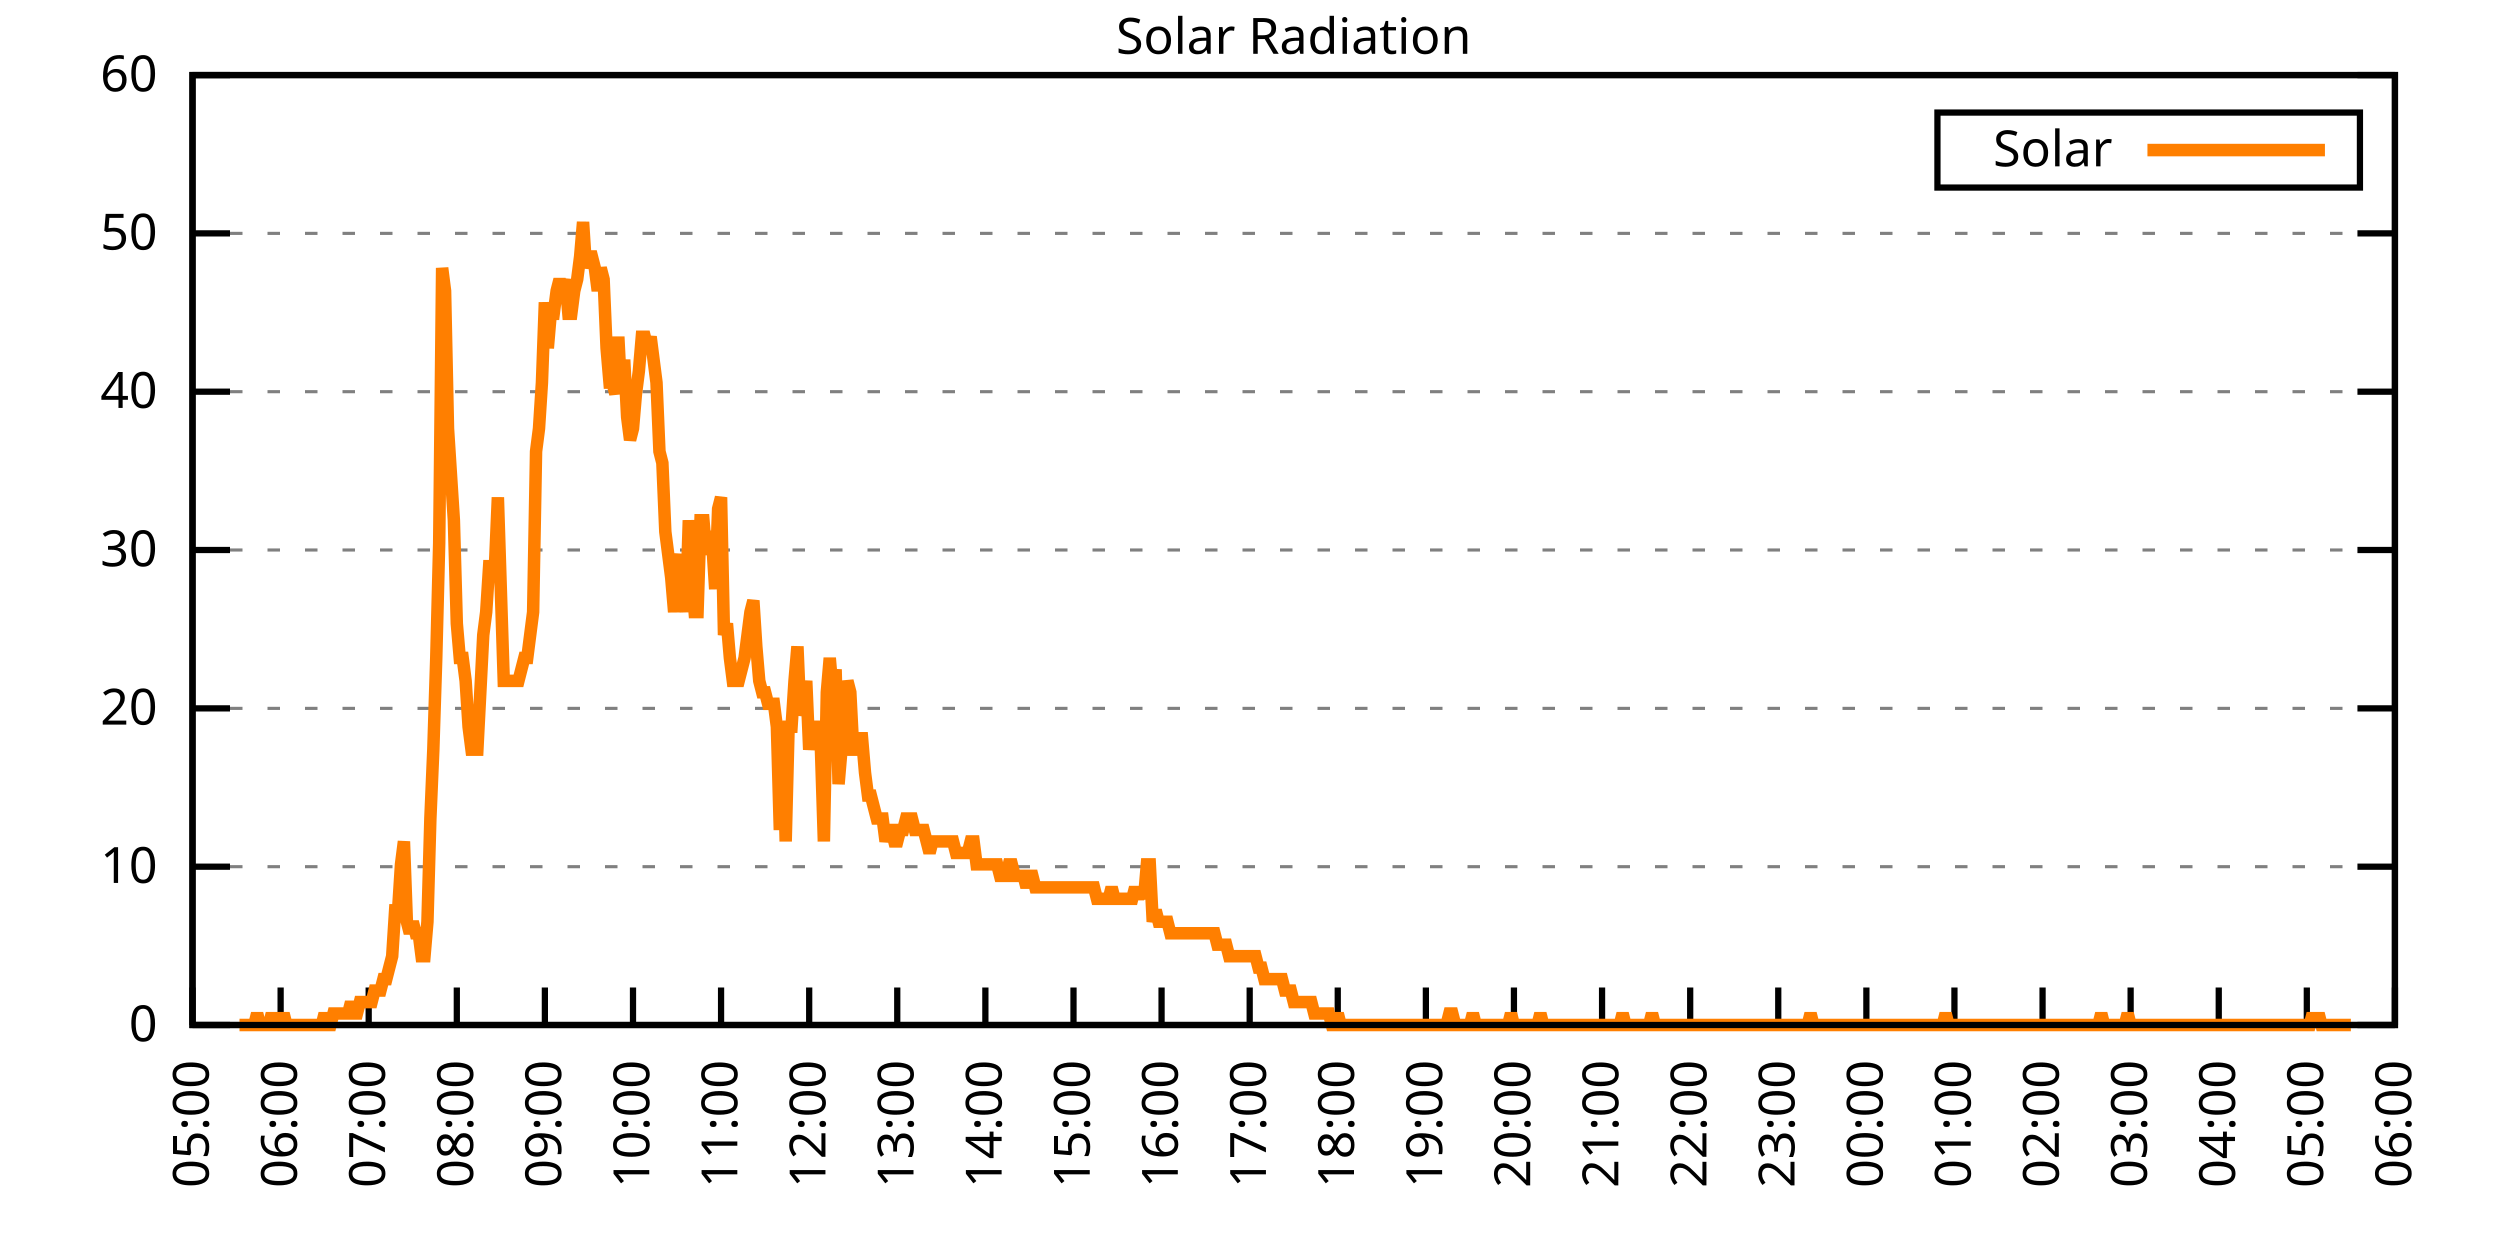
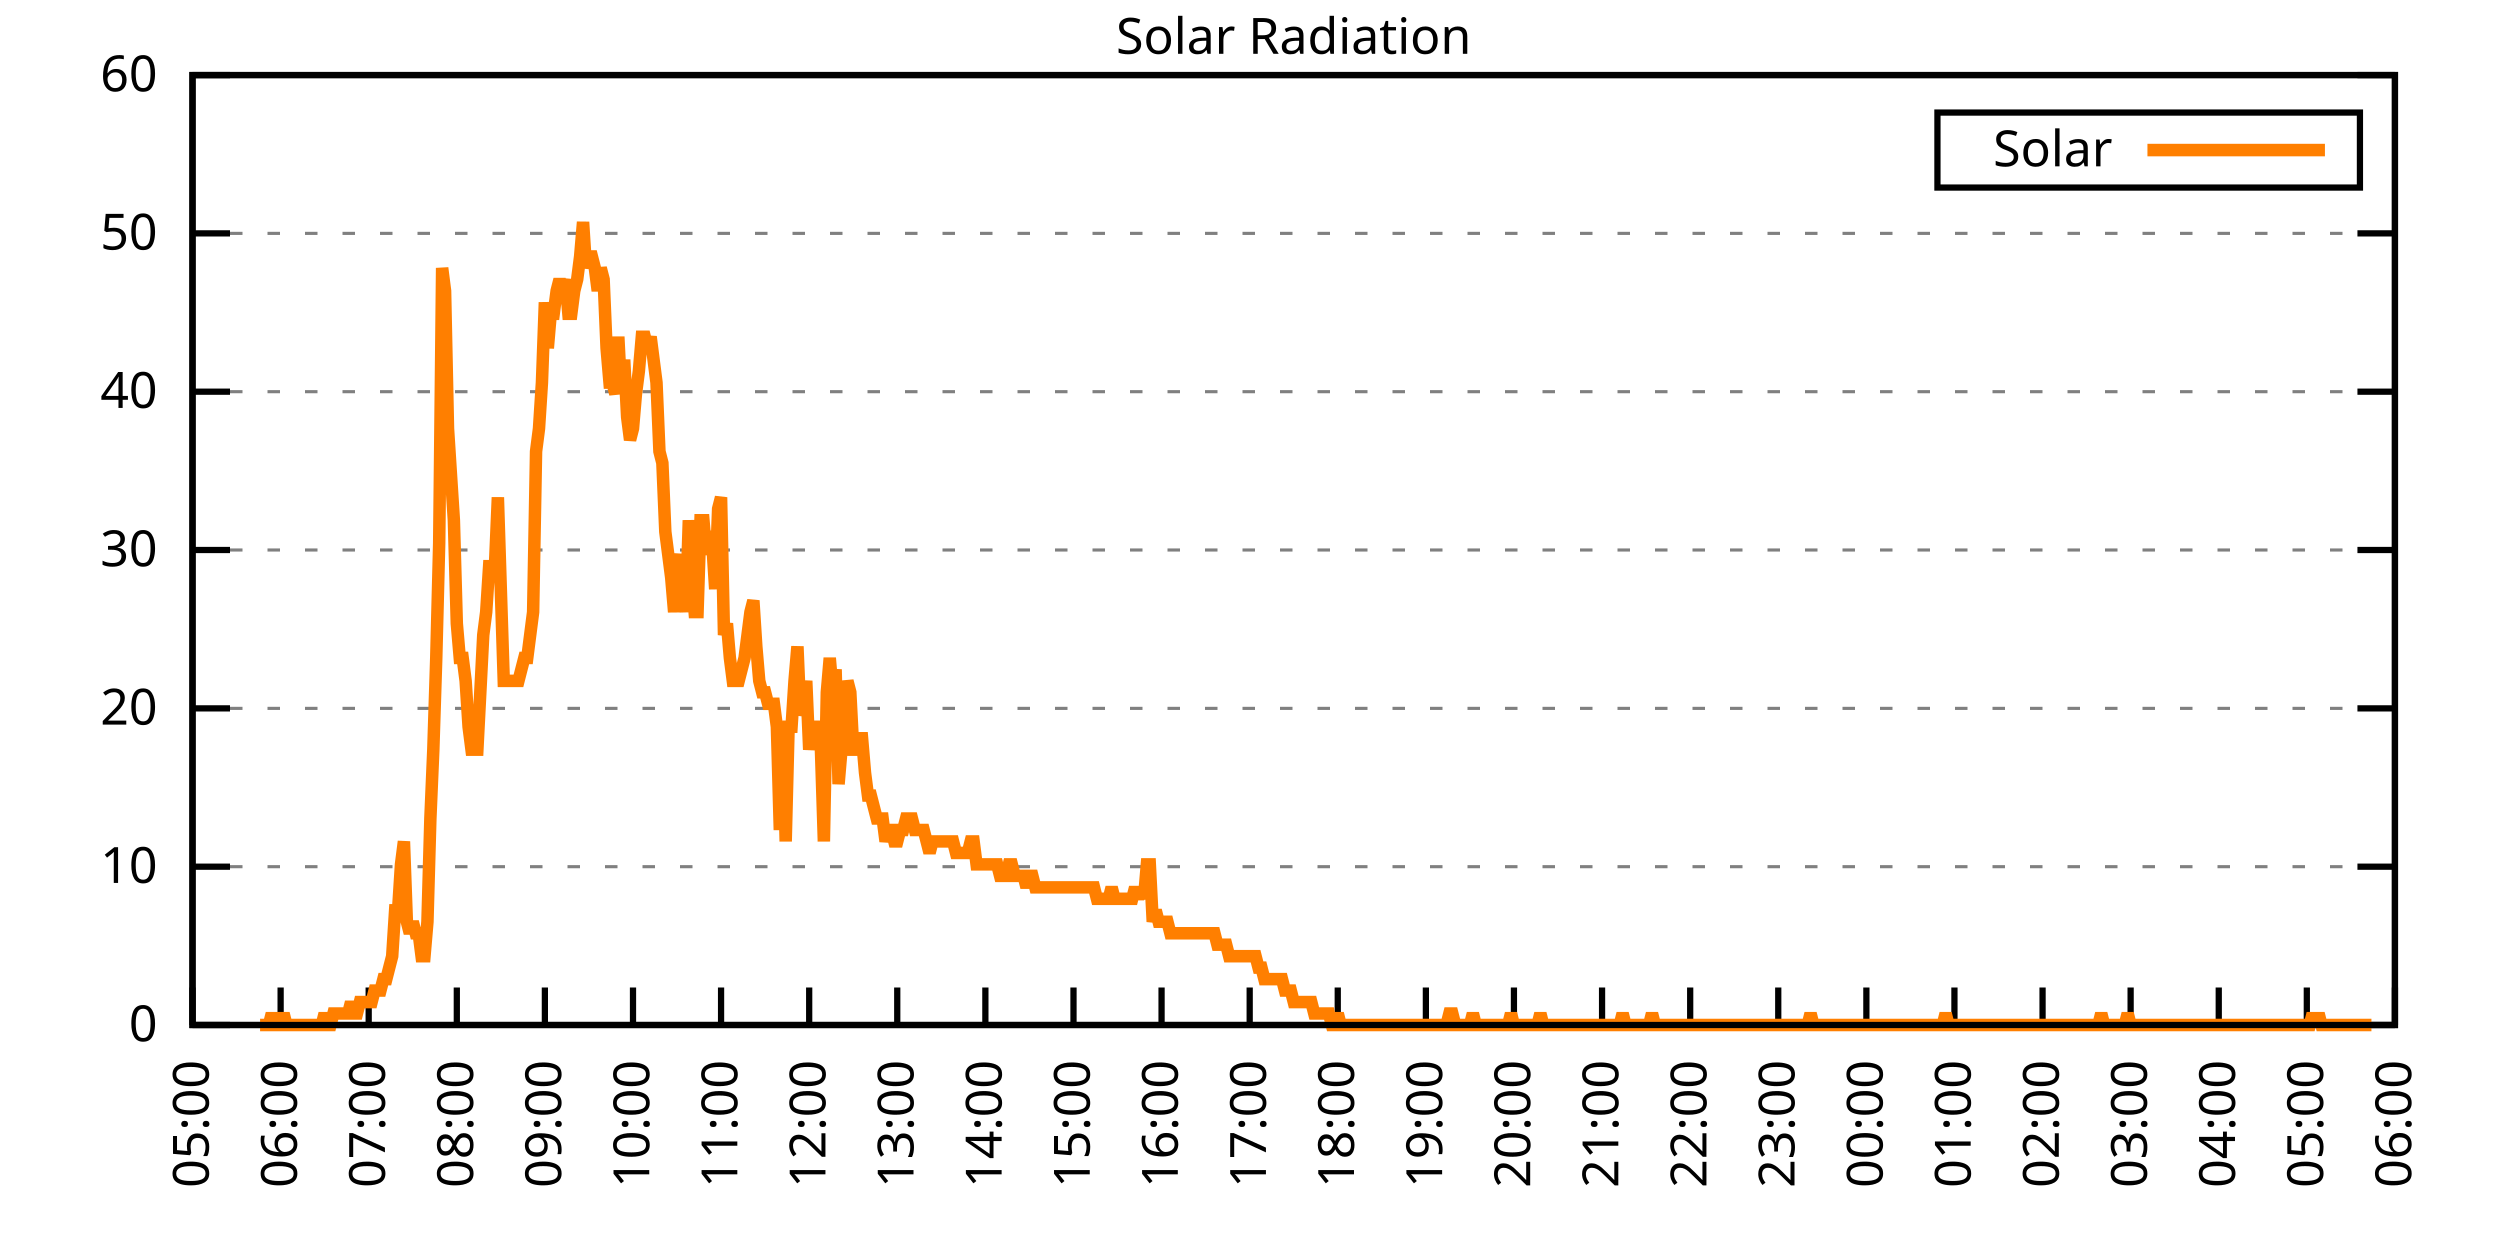
<svg xmlns="http://www.w3.org/2000/svg" xmlns:xlink="http://www.w3.org/1999/xlink" width="400" height="200" viewBox="0 0 400 200">
  <g id="gnuplot_canvas">
    <rect x="0" y="0" width="400" height="200" fill="none" />
    <defs>
      <circle id="gpDot" r="0.5" stroke-width="0.5" stroke="currentColor" />
      <path id="gpPt0" stroke-width="0.333" stroke="currentColor" d="M-1,0 h2 M0,-1 v2" />
      <path id="gpPt1" stroke-width="0.333" stroke="currentColor" d="M-1,-1 L1,1 M1,-1 L-1,1" />
      <path id="gpPt2" stroke-width="0.333" stroke="currentColor" d="M-1,0 L1,0 M0,-1 L0,1 M-1,-1 L1,1 M-1,1 L1,-1" />
      <rect id="gpPt3" stroke-width="0.333" stroke="currentColor" x="-1" y="-1" width="2" height="2" />
      <rect id="gpPt4" stroke-width="0.333" stroke="currentColor" fill="currentColor" x="-1" y="-1" width="2" height="2" />
      <circle id="gpPt5" stroke-width="0.333" stroke="currentColor" cx="0" cy="0" r="1" />
      <use xlink:href="#gpPt5" id="gpPt6" fill="currentColor" stroke="none" />
      <path id="gpPt7" stroke-width="0.333" stroke="currentColor" d="M0,-1.33 L-1.33,0.67 L1.33,0.67 z" />
      <use xlink:href="#gpPt7" id="gpPt8" fill="currentColor" stroke="none" />
      <use xlink:href="#gpPt7" id="gpPt9" stroke="currentColor" transform="rotate(180)" />
      <use xlink:href="#gpPt9" id="gpPt10" fill="currentColor" stroke="none" />
      <use xlink:href="#gpPt3" id="gpPt11" stroke="currentColor" transform="rotate(45)" />
      <use xlink:href="#gpPt11" id="gpPt12" fill="currentColor" stroke="none" />
      <path id="gpPt13" stroke-width="0.333" stroke="currentColor" d="M0,1.330 L1.265,0.411 L0.782,-1.067 L-0.782,-1.076 L-1.265,0.411 z" />
      <use xlink:href="#gpPt13" id="gpPt14" fill="currentColor" stroke="none" />
      <filter id="textbox" filterUnits="objectBoundingBox" x="0" y="0" height="1" width="1">
        <feFlood flood-color="white" flood-opacity="1" result="bgnd" />
        <feComposite in="SourceGraphic" in2="bgnd" operator="atop" />
      </filter>
      <filter id="greybox" filterUnits="objectBoundingBox" x="0" y="0" height="1" width="1">
        <feFlood flood-color="lightgrey" flood-opacity="1" result="grey" />
        <feComposite in="SourceGraphic" in2="grey" operator="atop" />
      </filter>
    </defs>
    <g fill="none" color="white" stroke="currentColor" stroke-width="1.00" stroke-linecap="butt" stroke-linejoin="miter">
</g>
    <g fill="none" color="black" stroke="currentColor" stroke-width="1.00" stroke-linecap="butt" stroke-linejoin="miter">
      <g stroke="none" shape-rendering="crispEdges">
        <polygon fill="rgb(255, 255, 255)" points="30.80,164.00 383.18,164.00 383.18,12.02 30.80,12.02 " />
      </g>
    </g>
    <g fill="none" color="black" stroke="currentColor" stroke-width="1.00" stroke-linecap="butt" stroke-linejoin="miter">
</g>
    <g fill="none" color="black" stroke="black" stroke-width="0.50" stroke-linecap="butt" stroke-linejoin="miter">
</g>
    <g fill="none" color="gray" stroke="currentColor" stroke-width="0.50" stroke-linecap="butt" stroke-linejoin="miter">
      <path stroke="gray" stroke-dasharray="2,4" class="gridline" d="M30.80,164.00 L383.19,164.00  " />
    </g>
    <g fill="none" color="gray" stroke="gray" stroke-width="1.00" stroke-linecap="butt" stroke-linejoin="miter">
</g>
    <g fill="none" color="black" stroke="currentColor" stroke-width="1.00" stroke-linecap="butt" stroke-linejoin="miter">
      <path stroke="black" d="M30.80,164.00 L36.80,164.00 M383.19,164.00 L377.19,164.00  " />
      <g transform="translate(25.20,166.60)" stroke="none" fill="black" font-family="Sans" font-size="8.00" text-anchor="end">
        <text>
          <tspan font-family="Sans"> 0</tspan>
        </text>
      </g>
    </g>
    <g fill="none" color="black" stroke="currentColor" stroke-width="1.00" stroke-linecap="butt" stroke-linejoin="miter">
</g>
    <g fill="none" color="black" stroke="black" stroke-width="0.50" stroke-linecap="butt" stroke-linejoin="miter">
</g>
    <g fill="none" color="gray" stroke="currentColor" stroke-width="0.50" stroke-linecap="butt" stroke-linejoin="miter">
      <path stroke="gray" stroke-dasharray="2,4" class="gridline" d="M30.80,138.67 L383.19,138.67  " />
    </g>
    <g fill="none" color="gray" stroke="gray" stroke-width="1.00" stroke-linecap="butt" stroke-linejoin="miter">
</g>
    <g fill="none" color="black" stroke="currentColor" stroke-width="1.00" stroke-linecap="butt" stroke-linejoin="miter">
      <path stroke="black" d="M30.80,138.67 L36.80,138.67 M383.19,138.67 L377.19,138.67  " />
      <g transform="translate(25.20,141.27)" stroke="none" fill="black" font-family="Sans" font-size="8.00" text-anchor="end">
        <text>
          <tspan font-family="Sans"> 10</tspan>
        </text>
      </g>
    </g>
    <g fill="none" color="black" stroke="currentColor" stroke-width="1.00" stroke-linecap="butt" stroke-linejoin="miter">
</g>
    <g fill="none" color="black" stroke="black" stroke-width="0.50" stroke-linecap="butt" stroke-linejoin="miter">
</g>
    <g fill="none" color="gray" stroke="currentColor" stroke-width="0.50" stroke-linecap="butt" stroke-linejoin="miter">
      <path stroke="gray" stroke-dasharray="2,4" class="gridline" d="M30.80,113.34 L383.19,113.34  " />
    </g>
    <g fill="none" color="gray" stroke="gray" stroke-width="1.00" stroke-linecap="butt" stroke-linejoin="miter">
</g>
    <g fill="none" color="black" stroke="currentColor" stroke-width="1.00" stroke-linecap="butt" stroke-linejoin="miter">
      <path stroke="black" d="M30.80,113.34 L36.80,113.34 M383.19,113.34 L377.19,113.34  " />
      <g transform="translate(25.20,115.94)" stroke="none" fill="black" font-family="Sans" font-size="8.00" text-anchor="end">
        <text>
          <tspan font-family="Sans"> 20</tspan>
        </text>
      </g>
    </g>
    <g fill="none" color="black" stroke="currentColor" stroke-width="1.00" stroke-linecap="butt" stroke-linejoin="miter">
</g>
    <g fill="none" color="black" stroke="black" stroke-width="0.50" stroke-linecap="butt" stroke-linejoin="miter">
</g>
    <g fill="none" color="gray" stroke="currentColor" stroke-width="0.50" stroke-linecap="butt" stroke-linejoin="miter">
      <path stroke="gray" stroke-dasharray="2,4" class="gridline" d="M30.80,88.00 L383.19,88.00  " />
    </g>
    <g fill="none" color="gray" stroke="gray" stroke-width="1.00" stroke-linecap="butt" stroke-linejoin="miter">
</g>
    <g fill="none" color="black" stroke="currentColor" stroke-width="1.00" stroke-linecap="butt" stroke-linejoin="miter">
      <path stroke="black" d="M30.80,88.00 L36.80,88.00 M383.19,88.00 L377.19,88.00  " />
      <g transform="translate(25.20,90.60)" stroke="none" fill="black" font-family="Sans" font-size="8.00" text-anchor="end">
        <text>
          <tspan font-family="Sans"> 30</tspan>
        </text>
      </g>
    </g>
    <g fill="none" color="black" stroke="currentColor" stroke-width="1.00" stroke-linecap="butt" stroke-linejoin="miter">
</g>
    <g fill="none" color="black" stroke="black" stroke-width="0.50" stroke-linecap="butt" stroke-linejoin="miter">
</g>
    <g fill="none" color="gray" stroke="currentColor" stroke-width="0.50" stroke-linecap="butt" stroke-linejoin="miter">
      <path stroke="gray" stroke-dasharray="2,4" class="gridline" d="M30.80,62.67 L383.19,62.67  " />
    </g>
    <g fill="none" color="gray" stroke="gray" stroke-width="1.00" stroke-linecap="butt" stroke-linejoin="miter">
</g>
    <g fill="none" color="black" stroke="currentColor" stroke-width="1.00" stroke-linecap="butt" stroke-linejoin="miter">
      <path stroke="black" d="M30.80,62.67 L36.80,62.67 M383.19,62.67 L377.19,62.67  " />
      <g transform="translate(25.20,65.27)" stroke="none" fill="black" font-family="Sans" font-size="8.00" text-anchor="end">
        <text>
          <tspan font-family="Sans"> 40</tspan>
        </text>
      </g>
    </g>
    <g fill="none" color="black" stroke="currentColor" stroke-width="1.00" stroke-linecap="butt" stroke-linejoin="miter">
</g>
    <g fill="none" color="black" stroke="black" stroke-width="0.50" stroke-linecap="butt" stroke-linejoin="miter">
</g>
    <g fill="none" color="gray" stroke="currentColor" stroke-width="0.50" stroke-linecap="butt" stroke-linejoin="miter">
      <path stroke="gray" stroke-dasharray="2,4" class="gridline" d="M30.80,37.34 L383.19,37.34  " />
    </g>
    <g fill="none" color="gray" stroke="gray" stroke-width="1.00" stroke-linecap="butt" stroke-linejoin="miter">
</g>
    <g fill="none" color="black" stroke="currentColor" stroke-width="1.00" stroke-linecap="butt" stroke-linejoin="miter">
      <path stroke="black" d="M30.80,37.34 L36.80,37.34 M383.19,37.34 L377.19,37.34  " />
      <g transform="translate(25.20,39.94)" stroke="none" fill="black" font-family="Sans" font-size="8.00" text-anchor="end">
        <text>
          <tspan font-family="Sans"> 50</tspan>
        </text>
      </g>
    </g>
    <g fill="none" color="black" stroke="currentColor" stroke-width="1.00" stroke-linecap="butt" stroke-linejoin="miter">
</g>
    <g fill="none" color="black" stroke="black" stroke-width="0.50" stroke-linecap="butt" stroke-linejoin="miter">
</g>
    <g fill="none" color="gray" stroke="currentColor" stroke-width="0.50" stroke-linecap="butt" stroke-linejoin="miter">
      <path stroke="gray" stroke-dasharray="2,4" class="gridline" d="M30.80,12.01 L383.19,12.01  " />
    </g>
    <g fill="none" color="gray" stroke="gray" stroke-width="1.00" stroke-linecap="butt" stroke-linejoin="miter">
</g>
    <g fill="none" color="black" stroke="currentColor" stroke-width="1.00" stroke-linecap="butt" stroke-linejoin="miter">
      <path stroke="black" d="M30.80,12.01 L36.80,12.01 M383.19,12.01 L377.19,12.01  " />
      <g transform="translate(25.20,14.61)" stroke="none" fill="black" font-family="Sans" font-size="8.00" text-anchor="end">
        <text>
          <tspan font-family="Sans"> 60</tspan>
        </text>
      </g>
    </g>
    <g fill="none" color="black" stroke="currentColor" stroke-width="1.00" stroke-linecap="butt" stroke-linejoin="miter">
      <path stroke="black" d="M30.80,164.00 L30.80,158.00  " />
      <g transform="translate(33.40,169.60) rotate(270.00)" stroke="none" fill="black" font-family="Sans" font-size="8.00" text-anchor="end">
        <text>
          <tspan font-family="Sans">05:00</tspan>
        </text>
      </g>
    </g>
    <g fill="none" color="black" stroke="currentColor" stroke-width="1.00" stroke-linecap="butt" stroke-linejoin="miter">
      <path stroke="black" d="M44.90,164.00 L44.90,158.00  " />
      <g transform="translate(47.50,169.60) rotate(270.00)" stroke="none" fill="black" font-family="Sans" font-size="8.00" text-anchor="end">
        <text>
          <tspan font-family="Sans">06:00</tspan>
        </text>
      </g>
    </g>
    <g fill="none" color="black" stroke="currentColor" stroke-width="1.00" stroke-linecap="butt" stroke-linejoin="miter">
      <path stroke="black" d="M58.99,164.00 L58.99,158.00  " />
      <g transform="translate(61.59,169.60) rotate(270.00)" stroke="none" fill="black" font-family="Sans" font-size="8.00" text-anchor="end">
        <text>
          <tspan font-family="Sans">07:00</tspan>
        </text>
      </g>
    </g>
    <g fill="none" color="black" stroke="currentColor" stroke-width="1.00" stroke-linecap="butt" stroke-linejoin="miter">
      <path stroke="black" d="M73.09,164.00 L73.09,158.00  " />
      <g transform="translate(75.69,169.60) rotate(270.00)" stroke="none" fill="black" font-family="Sans" font-size="8.00" text-anchor="end">
        <text>
          <tspan font-family="Sans">08:00</tspan>
        </text>
      </g>
    </g>
    <g fill="none" color="black" stroke="currentColor" stroke-width="1.00" stroke-linecap="butt" stroke-linejoin="miter">
      <path stroke="black" d="M87.18,164.00 L87.18,158.00  " />
      <g transform="translate(89.78,169.60) rotate(270.00)" stroke="none" fill="black" font-family="Sans" font-size="8.00" text-anchor="end">
        <text>
          <tspan font-family="Sans">09:00</tspan>
        </text>
      </g>
    </g>
    <g fill="none" color="black" stroke="currentColor" stroke-width="1.00" stroke-linecap="butt" stroke-linejoin="miter">
      <path stroke="black" d="M101.28,164.00 L101.28,158.00  " />
      <g transform="translate(103.88,169.60) rotate(270.00)" stroke="none" fill="black" font-family="Sans" font-size="8.00" text-anchor="end">
        <text>
          <tspan font-family="Sans">10:00</tspan>
        </text>
      </g>
    </g>
    <g fill="none" color="black" stroke="currentColor" stroke-width="1.00" stroke-linecap="butt" stroke-linejoin="miter">
      <path stroke="black" d="M115.37,164.00 L115.37,158.00  " />
      <g transform="translate(117.97,169.60) rotate(270.00)" stroke="none" fill="black" font-family="Sans" font-size="8.00" text-anchor="end">
        <text>
          <tspan font-family="Sans">11:00</tspan>
        </text>
      </g>
    </g>
    <g fill="none" color="black" stroke="currentColor" stroke-width="1.00" stroke-linecap="butt" stroke-linejoin="miter">
      <path stroke="black" d="M129.47,164.00 L129.47,158.00  " />
      <g transform="translate(132.07,169.60) rotate(270.00)" stroke="none" fill="black" font-family="Sans" font-size="8.00" text-anchor="end">
        <text>
          <tspan font-family="Sans">12:00</tspan>
        </text>
      </g>
    </g>
    <g fill="none" color="black" stroke="currentColor" stroke-width="1.00" stroke-linecap="butt" stroke-linejoin="miter">
      <path stroke="black" d="M143.56,164.00 L143.56,158.00  " />
      <g transform="translate(146.16,169.60) rotate(270.00)" stroke="none" fill="black" font-family="Sans" font-size="8.00" text-anchor="end">
        <text>
          <tspan font-family="Sans">13:00</tspan>
        </text>
      </g>
    </g>
    <g fill="none" color="black" stroke="currentColor" stroke-width="1.00" stroke-linecap="butt" stroke-linejoin="miter">
      <path stroke="black" d="M157.66,164.00 L157.66,158.00  " />
      <g transform="translate(160.26,169.60) rotate(270.00)" stroke="none" fill="black" font-family="Sans" font-size="8.00" text-anchor="end">
        <text>
          <tspan font-family="Sans">14:00</tspan>
        </text>
      </g>
    </g>
    <g fill="none" color="black" stroke="currentColor" stroke-width="1.00" stroke-linecap="butt" stroke-linejoin="miter">
      <path stroke="black" d="M171.76,164.00 L171.76,158.00  " />
      <g transform="translate(174.36,169.60) rotate(270.00)" stroke="none" fill="black" font-family="Sans" font-size="8.00" text-anchor="end">
        <text>
          <tspan font-family="Sans">15:00</tspan>
        </text>
      </g>
    </g>
    <g fill="none" color="black" stroke="currentColor" stroke-width="1.00" stroke-linecap="butt" stroke-linejoin="miter">
      <path stroke="black" d="M185.85,164.00 L185.85,158.00  " />
      <g transform="translate(188.45,169.60) rotate(270.00)" stroke="none" fill="black" font-family="Sans" font-size="8.00" text-anchor="end">
        <text>
          <tspan font-family="Sans">16:00</tspan>
        </text>
      </g>
    </g>
    <g fill="none" color="black" stroke="currentColor" stroke-width="1.00" stroke-linecap="butt" stroke-linejoin="miter">
      <path stroke="black" d="M199.95,164.00 L199.95,158.00  " />
      <g transform="translate(202.55,169.60) rotate(270.00)" stroke="none" fill="black" font-family="Sans" font-size="8.00" text-anchor="end">
        <text>
          <tspan font-family="Sans">17:00</tspan>
        </text>
      </g>
    </g>
    <g fill="none" color="black" stroke="currentColor" stroke-width="1.00" stroke-linecap="butt" stroke-linejoin="miter">
      <path stroke="black" d="M214.04,164.00 L214.04,158.00  " />
      <g transform="translate(216.64,169.60) rotate(270.00)" stroke="none" fill="black" font-family="Sans" font-size="8.00" text-anchor="end">
        <text>
          <tspan font-family="Sans">18:00</tspan>
        </text>
      </g>
    </g>
    <g fill="none" color="black" stroke="currentColor" stroke-width="1.00" stroke-linecap="butt" stroke-linejoin="miter">
      <path stroke="black" d="M228.14,164.00 L228.14,158.00  " />
      <g transform="translate(230.74,169.60) rotate(270.00)" stroke="none" fill="black" font-family="Sans" font-size="8.00" text-anchor="end">
        <text>
          <tspan font-family="Sans">19:00</tspan>
        </text>
      </g>
    </g>
    <g fill="none" color="black" stroke="currentColor" stroke-width="1.00" stroke-linecap="butt" stroke-linejoin="miter">
      <path stroke="black" d="M242.23,164.00 L242.23,158.00  " />
      <g transform="translate(244.83,169.60) rotate(270.00)" stroke="none" fill="black" font-family="Sans" font-size="8.00" text-anchor="end">
        <text>
          <tspan font-family="Sans">20:00</tspan>
        </text>
      </g>
    </g>
    <g fill="none" color="black" stroke="currentColor" stroke-width="1.00" stroke-linecap="butt" stroke-linejoin="miter">
      <path stroke="black" d="M256.33,164.00 L256.33,158.00  " />
      <g transform="translate(258.93,169.60) rotate(270.00)" stroke="none" fill="black" font-family="Sans" font-size="8.00" text-anchor="end">
        <text>
          <tspan font-family="Sans">21:00</tspan>
        </text>
      </g>
    </g>
    <g fill="none" color="black" stroke="currentColor" stroke-width="1.00" stroke-linecap="butt" stroke-linejoin="miter">
      <path stroke="black" d="M270.43,164.00 L270.43,158.00  " />
      <g transform="translate(273.03,169.60) rotate(270.00)" stroke="none" fill="black" font-family="Sans" font-size="8.00" text-anchor="end">
        <text>
          <tspan font-family="Sans">22:00</tspan>
        </text>
      </g>
    </g>
    <g fill="none" color="black" stroke="currentColor" stroke-width="1.00" stroke-linecap="butt" stroke-linejoin="miter">
      <path stroke="black" d="M284.52,164.00 L284.52,158.00  " />
      <g transform="translate(287.12,169.60) rotate(270.00)" stroke="none" fill="black" font-family="Sans" font-size="8.00" text-anchor="end">
        <text>
          <tspan font-family="Sans">23:00</tspan>
        </text>
      </g>
    </g>
    <g fill="none" color="black" stroke="currentColor" stroke-width="1.00" stroke-linecap="butt" stroke-linejoin="miter">
      <path stroke="black" d="M298.62,164.00 L298.62,158.00  " />
      <g transform="translate(301.22,169.60) rotate(270.00)" stroke="none" fill="black" font-family="Sans" font-size="8.00" text-anchor="end">
        <text>
          <tspan font-family="Sans">00:00</tspan>
        </text>
      </g>
    </g>
    <g fill="none" color="black" stroke="currentColor" stroke-width="1.00" stroke-linecap="butt" stroke-linejoin="miter">
      <path stroke="black" d="M312.71,164.00 L312.71,158.00  " />
      <g transform="translate(315.31,169.60) rotate(270.00)" stroke="none" fill="black" font-family="Sans" font-size="8.00" text-anchor="end">
        <text>
          <tspan font-family="Sans">01:00</tspan>
        </text>
      </g>
    </g>
    <g fill="none" color="black" stroke="currentColor" stroke-width="1.00" stroke-linecap="butt" stroke-linejoin="miter">
      <path stroke="black" d="M326.81,164.00 L326.81,158.00  " />
      <g transform="translate(329.41,169.60) rotate(270.00)" stroke="none" fill="black" font-family="Sans" font-size="8.00" text-anchor="end">
        <text>
          <tspan font-family="Sans">02:00</tspan>
        </text>
      </g>
    </g>
    <g fill="none" color="black" stroke="currentColor" stroke-width="1.00" stroke-linecap="butt" stroke-linejoin="miter">
      <path stroke="black" d="M340.90,164.00 L340.90,158.00  " />
      <g transform="translate(343.50,169.60) rotate(270.00)" stroke="none" fill="black" font-family="Sans" font-size="8.00" text-anchor="end">
        <text>
          <tspan font-family="Sans">03:00</tspan>
        </text>
      </g>
    </g>
    <g fill="none" color="black" stroke="currentColor" stroke-width="1.00" stroke-linecap="butt" stroke-linejoin="miter">
      <path stroke="black" d="M355.00,164.00 L355.00,158.00  " />
      <g transform="translate(357.60,169.60) rotate(270.00)" stroke="none" fill="black" font-family="Sans" font-size="8.00" text-anchor="end">
        <text>
          <tspan font-family="Sans">04:00</tspan>
        </text>
      </g>
    </g>
    <g fill="none" color="black" stroke="currentColor" stroke-width="1.00" stroke-linecap="butt" stroke-linejoin="miter">
      <path stroke="black" d="M369.09,164.00 L369.09,158.00  " />
      <g transform="translate(371.69,169.60) rotate(270.00)" stroke="none" fill="black" font-family="Sans" font-size="8.00" text-anchor="end">
        <text>
          <tspan font-family="Sans">05:00</tspan>
        </text>
      </g>
    </g>
    <g fill="none" color="black" stroke="currentColor" stroke-width="1.00" stroke-linecap="butt" stroke-linejoin="miter">
      <path stroke="black" d="M383.19,164.00 L383.19,158.00  " />
      <g transform="translate(385.79,169.60) rotate(270.00)" stroke="none" fill="black" font-family="Sans" font-size="8.00" text-anchor="end">
        <text>
          <tspan font-family="Sans">06:00</tspan>
        </text>
      </g>
    </g>
    <g fill="none" color="black" stroke="currentColor" stroke-width="1.00" stroke-linecap="butt" stroke-linejoin="miter">
</g>
    <g fill="none" color="black" stroke="currentColor" stroke-width="1.00" stroke-linecap="butt" stroke-linejoin="miter">
      <path stroke="black" d="M30.80,12.01 L30.80,164.00 L383.19,164.00 L383.19,12.01 L30.80,12.01 Z  " />
    </g>
    <g fill="none" color="black" stroke="currentColor" stroke-width="1.00" stroke-linecap="butt" stroke-linejoin="miter">
</g>
    <g fill="none" color="black" stroke="currentColor" stroke-width="1.00" stroke-linecap="butt" stroke-linejoin="miter">
      <path stroke="black" d="M309.99,30.01 L309.99,18.01 L377.59,18.01 L377.59,30.01 L309.99,30.01 Z  " />
    </g>
    <g id="Solar_Radiation_plot_1">
      <g fill="none" color="white" stroke="black" stroke-width="2.00" stroke-linecap="butt" stroke-linejoin="miter">
</g>
      <g fill="none" color="black" stroke="currentColor" stroke-width="2.00" stroke-linecap="butt" stroke-linejoin="miter">
        <g transform="translate(337.99,26.61)" stroke="none" fill="black" font-family="Sans" font-size="8.00" text-anchor="end">
          <text>
            <tspan font-family="Sans">Solar</tspan>
          </text>
        </g>
      </g>
      <g fill="none" color="black" stroke="currentColor" stroke-width="2.00" stroke-linecap="butt" stroke-linejoin="miter">
-         <path stroke="rgb(255, 127,   0)" d="M343.59,24.01 L371.99,24.01 M38.32,164.00 L38.79,164.00 L39.26,164.00 L39.73,164.00 L40.20,164.00 L40.67,164.00   L41.14,162.16 L41.61,164.00 L42.08,164.00 L42.55,164.00 L43.02,164.00 L43.49,162.16 L43.96,164.00 L44.43,164.00   L44.90,164.00 L45.37,162.16 L45.84,164.00 L46.31,164.00 L46.78,164.00 L47.24,164.00 L47.71,164.00 L48.18,164.00   L48.65,164.00 L49.12,164.00 L49.59,164.00 L50.06,164.00 L50.53,164.00 L51.00,164.00 L51.47,164.00 L51.94,162.16   L52.41,164.00 L52.88,164.00 L53.35,162.16 L53.82,162.16 L54.29,162.16 L54.76,162.16 L55.23,162.16 L55.70,162.16   L56.17,160.33 L56.64,162.16 L57.11,162.16 L57.58,160.33 L58.05,160.33 L58.52,160.33 L58.99,160.33 L59.46,160.33   L59.93,158.49 L60.40,158.49 L60.87,158.49 L61.34,156.66 L61.81,156.66 L62.28,154.82 L62.75,152.99 L63.22,145.65   L63.69,145.65 L64.16,138.30 L64.63,134.63 L65.10,147.48 L65.57,149.32 L66.04,147.48 L66.51,149.32 L66.98,149.32   L67.45,152.99 L67.92,152.99 L68.39,147.48 L68.86,130.96 L69.33,119.95 L69.80,105.27 L70.27,86.91 L70.74,42.87   L71.21,46.54 L71.68,68.56 L72.15,75.90 L72.62,83.24 L73.09,99.76 L73.56,105.27 L74.03,105.27 L74.50,108.94   L74.97,116.28 L75.44,119.95 L75.91,119.95 L76.38,119.95 L76.85,110.77 L77.32,101.60 L77.79,97.93 L78.26,90.59   L78.73,90.59 L79.19,90.59 L79.66,79.57 L80.13,94.26 L80.60,108.94 L81.07,108.94 L81.54,108.94 L82.01,108.94   L82.48,108.94 L82.95,108.94 L83.42,107.10 L83.89,105.27 L84.36,105.27 L84.83,101.60 L85.30,97.93 L85.77,72.23   L86.24,68.56 L86.71,61.22 L87.18,48.37 L87.65,55.71 L88.12,50.21 L88.59,50.21 L89.06,46.54 L89.53,44.70   L90.00,46.54 L90.47,44.70 L90.94,50.21 L91.41,50.21 L91.88,46.54 L92.35,44.70 L92.82,41.03 L93.29,35.52   L93.76,42.87 L94.23,41.03 L94.70,41.03 L95.17,42.87 L95.64,46.54 L96.11,42.87 L96.58,44.70 L97.05,55.71   L97.52,61.22 L97.99,61.22 L98.46,63.05 L98.93,53.88 L99.40,63.05 L99.87,57.55 L100.34,66.73 L100.81,70.40   L101.28,68.56 L101.75,63.05 L102.22,59.38 L102.69,53.88 L103.16,53.88 L103.63,55.71 L104.10,53.88 L104.57,57.55   L105.04,61.22 L105.51,72.23 L105.98,74.07 L106.45,85.08 L106.92,88.75 L107.39,92.42 L107.86,97.93 L108.33,90.59   L108.80,88.75 L109.27,92.42 L109.74,97.93 L110.21,83.24 L110.68,92.42 L111.14,97.93 L111.61,97.93 L112.08,83.24   L112.55,83.24 L113.02,88.75 L113.49,85.08 L113.96,86.91 L114.43,94.26 L114.90,81.41 L115.37,79.57 L115.84,101.60   L116.31,99.76 L116.78,105.27 L117.25,108.94 L117.72,108.94 L118.19,108.94 L118.66,107.10 L119.13,105.27 L119.60,101.60   L120.07,97.93 L120.54,96.09 L121.01,103.43 L121.48,108.94 L121.95,110.77 L122.42,110.77 L122.89,112.61 L123.36,112.61   L123.83,112.61 L124.30,116.28 L124.77,132.80 L125.24,116.28 L125.71,134.63 L126.18,116.28 L126.65,116.28 L127.12,108.94   L127.59,103.43 L128.06,114.44 L128.53,112.61 L129.00,108.94 L129.47,119.95 L129.94,116.28 L130.41,116.28 L130.88,118.12   L131.35,119.95 L131.82,134.63 L132.29,110.77 L132.76,105.27 L133.23,110.77 L133.70,107.10 L134.17,125.46 L134.64,119.95   L135.11,116.28 L135.58,108.94 L136.05,110.77 L136.52,119.95 L136.99,119.95 L137.46,118.12 L137.93,118.12 L138.40,123.62   L138.87,127.29 L139.34,127.29 L139.81,129.13 L140.28,130.96 L140.75,130.96 L141.22,130.96 L141.69,134.63 L142.16,132.80   L142.63,132.80 L143.09,134.63 L143.56,134.63 L144.03,132.80 L144.50,132.80 L144.97,130.96 L145.44,130.96 L145.91,130.96   L146.38,132.80 L146.85,132.80 L147.32,132.80 L147.79,132.80 L148.26,134.63 L148.73,136.47 L149.20,134.63 L149.67,134.63   L150.14,134.63 L150.61,134.63 L151.08,134.63 L151.55,134.63 L152.02,134.63 L152.49,134.63 L152.96,136.47 L153.43,136.47   L153.90,136.47 L154.37,136.47 L154.84,136.47 L155.31,134.63 L155.78,134.63 L156.25,138.30 L156.72,138.30 L157.19,138.30   L157.66,138.30 L158.13,138.30 L158.60,138.30 L159.07,138.30 L159.54,138.30 L160.01,140.14 L160.48,140.14 L160.95,140.14   L161.42,138.30 L161.89,138.30 L162.36,140.14 L162.83,140.14 L163.30,140.14 L163.77,140.14 L164.24,141.98 L164.71,140.14   L165.18,140.14 L165.65,141.98 L166.12,141.98 L166.59,141.98 L167.06,141.98 L167.53,141.98 L168.00,141.98 L168.47,141.98   L168.94,141.98 L169.41,141.98 L169.88,141.98 L170.35,141.98 L170.82,141.98 L171.29,141.98 L171.76,141.98 L172.23,141.98   L172.70,141.98 L173.17,141.98 L173.64,141.98 L174.11,141.98 L174.58,141.98 L175.04,141.98 L175.51,143.81 L175.98,143.81   L176.45,143.81 L176.92,143.81 L177.39,143.81 L177.86,141.98 L178.33,143.81 L178.80,143.81 L179.27,143.81 L179.74,143.81   L180.21,143.81 L180.68,143.81 L181.15,143.81 L181.62,141.98 L182.09,143.81 L182.56,141.98 L183.03,143.81 L183.50,138.30   L183.97,138.30 L184.44,147.48 L184.91,145.65 L185.38,147.48 L185.85,147.48 L186.32,147.48 L186.79,147.48 L187.26,149.32   L187.73,149.32 L188.20,149.32 L188.67,149.32 L189.14,149.32 L189.61,149.32 L190.08,149.32 L190.55,149.32 L191.02,149.32   L191.49,149.32 L191.96,149.32 L192.43,149.32 L192.90,149.32 L193.37,149.32 L193.84,149.32 L194.31,149.32 L194.78,151.15   L195.25,151.15 L195.72,151.15 L196.19,151.15 L196.66,152.99 L197.13,152.99 L197.60,152.99 L198.54,152.99 L199.01,152.99   L199.48,152.99 L199.95,152.99 L200.42,152.99 L200.89,152.99 L201.36,154.82 L201.83,154.82 L202.30,156.66 L202.77,156.66   L203.24,156.66 L203.71,156.66 L204.18,156.66 L204.65,156.66 L205.12,156.66 L205.59,158.49 L206.06,158.49 L206.53,158.49   L207.00,160.33 L207.46,160.33 L207.93,160.33 L208.40,160.33 L208.87,160.33 L209.34,160.33 L209.81,160.33 L210.28,162.16   L210.75,162.16 L211.22,162.16 L211.69,162.16 L212.16,162.16 L212.63,162.16 L213.10,164.00 L213.57,164.00 L214.04,162.16   L214.51,164.00 L214.98,164.00 L215.45,164.00 L215.92,164.00 L216.39,164.00 L216.86,164.00 L217.33,164.00 L217.80,164.00   L218.27,164.00 L218.74,164.00 L219.21,164.00 L219.68,164.00 L220.15,164.00 L220.62,164.00 L221.09,164.00 L221.56,164.00   L222.03,164.00 L222.50,164.00 L222.97,164.00 L223.44,164.00 L223.91,164.00 L224.38,164.00 L224.85,164.00 L225.32,164.00   L225.79,164.00 L226.26,164.00 L226.73,164.00 L227.20,164.00 L227.67,164.00 L228.14,164.00 L228.61,164.00 L229.08,164.00   L229.55,164.00 L230.02,164.00 L230.49,164.00 L230.96,164.00 L231.43,164.00 L231.90,162.16 L232.37,162.16 L232.84,164.00   L233.31,164.00 L233.78,164.00 L234.25,164.00 L234.72,164.00 L235.19,164.00 L235.66,162.16 L236.13,164.00 L236.60,164.00   L237.07,164.00 L237.54,164.00 L238.01,164.00 L238.48,164.00 L238.95,164.00 L239.41,164.00 L239.88,164.00 L240.35,164.00   L240.82,164.00 L241.29,164.00 L241.76,162.16 L242.23,164.00 L242.70,164.00 L243.17,164.00 L243.64,164.00 L244.11,164.00   L244.58,164.00 L245.05,164.00 L245.52,164.00 L245.99,164.00 L246.46,162.16 L246.93,164.00 L247.40,164.00 L247.87,164.00   L248.34,164.00 L248.81,164.00 L249.28,164.00 L249.75,164.00 L250.22,164.00 L250.69,164.00 L251.16,164.00 L251.63,164.00   L252.10,164.00 L252.57,164.00 L253.04,164.00 L253.51,164.00 L253.98,164.00 L254.45,164.00 L254.92,164.00 L255.39,164.00   L255.86,164.00 L256.33,164.00 L256.80,164.00 L257.27,164.00 L257.74,164.00 L258.21,164.00 L258.68,164.00 L259.15,164.00   L259.62,162.16 L260.09,164.00 L260.56,164.00 L261.03,164.00 L261.50,164.00 L261.97,164.00 L262.44,164.00 L262.91,164.00   L263.38,164.00 L263.85,164.00 L264.32,162.16 L264.79,164.00 L265.26,164.00 L265.73,164.00 L266.20,164.00 L266.67,164.00   L267.14,164.00 L267.61,164.00 L268.08,164.00 L268.55,164.00 L269.02,164.00 L269.49,164.00 L269.96,164.00 L270.43,164.00   L270.90,164.00 L271.36,164.00 L271.83,164.00 L272.30,164.00 L272.77,164.00 L273.24,164.00 L273.71,164.00 L274.18,164.00   L274.65,164.00 L275.12,164.00 L275.59,164.00 L276.06,164.00 L276.53,164.00 L277.00,164.00 L277.47,164.00 L277.94,164.00   L278.41,164.00 L278.88,164.00 L279.35,164.00 L279.82,164.00 L280.29,164.00 L280.76,164.00 L281.23,164.00 L281.70,164.00   L282.17,164.00 L282.64,164.00 L283.11,164.00 L283.58,164.00 L284.05,164.00 L284.52,164.00 L284.99,164.00 L285.46,164.00   L285.93,164.00 L286.40,164.00 L286.87,164.00 L287.34,164.00 L287.81,164.00 L288.28,164.00 L288.75,164.00 L289.22,164.00   L289.69,162.16 L290.16,164.00 L290.63,164.00 L291.10,164.00 L291.57,164.00 L292.04,164.00 L292.51,164.00 L292.98,164.00   L293.45,164.00 L293.92,164.00 L294.39,164.00 L294.86,164.00 L295.33,164.00 L295.80,164.00 L296.27,164.00 L296.74,164.00   L297.21,164.00 L297.68,164.00 L298.15,164.00 L298.62,164.00 L299.09,164.00 L299.56,164.00 L300.03,164.00 L300.50,164.00   L300.97,164.00 L301.44,164.00 L301.91,164.00 L302.38,164.00 L302.85,164.00 L303.31,164.00 L303.78,164.00 L304.25,164.00   L304.72,164.00 L305.19,164.00 L305.66,164.00 L306.13,164.00 L306.60,164.00 L307.07,164.00 L307.54,164.00 L308.01,164.00   L308.48,164.00 L308.95,164.00 L309.42,164.00 L309.89,164.00 L310.36,164.00 L310.83,164.00 L311.30,162.16 L311.77,164.00   L312.24,164.00 L312.71,164.00 L313.18,164.00 L313.65,164.00 L314.12,164.00 L314.59,164.00 L315.06,164.00 L315.53,164.00   L316.00,164.00 L316.47,164.00 L316.94,164.00 L317.41,164.00 L317.88,164.00 L318.35,164.00 L318.82,164.00 L319.29,164.00   L319.76,164.00 L320.23,164.00 L320.70,164.00 L321.17,164.00 L321.64,164.00 L322.11,164.00 L322.58,164.00 L323.05,164.00   L323.52,164.00 L323.99,164.00 L324.46,164.00 L324.93,164.00 L325.40,164.00 L325.87,164.00 L326.34,164.00 L326.81,164.00   L327.28,164.00 L327.75,164.00 L328.22,164.00 L328.69,164.00 L329.16,164.00 L329.63,164.00 L330.10,164.00 L330.57,164.00   L331.04,164.00 L331.51,164.00 L331.98,164.00 L332.45,164.00 L332.92,164.00 L333.39,164.00 L333.86,164.00 L334.33,164.00   L334.80,164.00 L335.26,164.00 L335.73,164.00 L336.20,162.16 L336.67,164.00 L337.14,164.00 L337.61,164.00 L338.08,164.00   L338.55,164.00 L339.02,164.00 L339.49,164.00 L339.96,164.00 L340.43,162.16 L340.90,164.00 L341.37,164.00 L341.84,164.00   L342.31,164.00 L342.78,164.00 L343.25,164.00 L343.72,164.00 L344.19,164.00 L344.66,164.00 L345.13,164.00 L345.60,164.00   L346.07,164.00 L346.54,164.00 L347.01,164.00 L347.48,164.00 L347.95,164.00 L348.42,164.00 L348.89,164.00 L349.36,164.00   L349.83,164.00 L350.30,164.00 L350.77,164.00 L351.24,164.00 L351.71,164.00 L352.18,164.00 L352.65,164.00 L353.12,164.00   L353.59,164.00 L354.06,164.00 L354.53,164.00 L355.00,164.00 L355.47,164.00 L355.94,164.00 L356.41,164.00 L356.88,164.00   L357.35,164.00 L357.82,164.00 L358.29,164.00 L358.76,164.00 L359.23,164.00 L359.70,164.00 L360.17,164.00 L360.64,164.00   L361.11,164.00 L361.58,164.00 L362.05,164.00 L362.52,164.00 L362.99,164.00 L363.46,164.00 L363.93,164.00 L364.40,164.00   L364.87,164.00 L365.34,164.00 L365.81,164.00 L366.28,164.00 L366.75,164.00 L367.21,164.00 L367.68,164.00 L368.15,164.00   L368.62,164.00 L369.09,164.00 L369.56,164.00 L370.03,162.16 L370.50,164.00 L370.97,162.16 L371.44,164.00 L371.91,164.00   L372.38,164.00 L372.85,164.00 L373.32,164.00 L373.79,164.00 L374.26,164.00 L374.73,164.00 L375.20,164.00 L375.67,164.00   L376.14,164.00  " />
+         <path stroke="rgb(255, 127,   0)" d="M343.59,24.01 L371.99,24.01 M41.61,164.00 L42.08,164.00 L42.55,164.00 L43.02,164.00 L43.49,162.16 L43.96,164.00   L44.43,164.00 L44.90,164.00 L45.37,162.16 L45.84,164.00 L46.31,164.00 L46.78,164.00 L47.24,164.00 L47.71,164.00   L48.18,164.00 L48.65,164.00 L49.12,164.00 L49.59,164.00 L50.06,164.00 L50.53,164.00 L51.00,164.00 L51.47,164.00   L51.94,162.16 L52.41,164.00 L52.88,164.00 L53.35,162.16 L53.82,162.16 L54.29,162.16 L54.76,162.16 L55.23,162.16   L55.70,162.16 L56.17,160.33 L56.64,162.16 L57.11,162.16 L57.58,160.33 L58.05,160.33 L58.52,160.33 L58.99,160.33   L59.46,160.33 L59.93,158.49 L60.40,158.49 L60.87,158.49 L61.34,156.66 L61.81,156.66 L62.28,154.82 L62.75,152.99   L63.22,145.65 L63.69,145.65 L64.16,138.30 L64.63,134.63 L65.10,147.48 L65.57,149.32 L66.04,147.48 L66.51,149.32   L66.98,149.32 L67.45,152.99 L67.92,152.99 L68.39,147.48 L68.86,130.96 L69.33,119.95 L69.80,105.27 L70.27,86.91   L70.74,42.87 L71.21,46.54 L71.68,68.56 L72.15,75.90 L72.62,83.24 L73.09,99.76 L73.56,105.27 L74.03,105.27   L74.50,108.94 L74.97,116.28 L75.44,119.95 L75.91,119.95 L76.38,119.95 L76.85,110.77 L77.32,101.60 L77.79,97.93   L78.26,90.59 L78.73,90.59 L79.19,90.59 L79.66,79.57 L80.13,94.26 L80.60,108.94 L81.07,108.94 L81.54,108.94   L82.01,108.94 L82.48,108.94 L82.95,108.94 L83.42,107.10 L83.89,105.27 L84.36,105.27 L84.83,101.60 L85.30,97.93   L85.77,72.23 L86.24,68.56 L86.71,61.22 L87.18,48.37 L87.65,55.71 L88.12,50.21 L88.59,50.21 L89.06,46.54   L89.53,44.70 L90.00,46.54 L90.47,44.70 L90.94,50.21 L91.41,50.21 L91.88,46.54 L92.35,44.70 L92.82,41.03   L93.29,35.52 L93.76,42.87 L94.23,41.03 L94.70,41.03 L95.17,42.87 L95.64,46.54 L96.11,42.87 L96.58,44.70   L97.05,55.71 L97.52,61.22 L97.99,61.22 L98.46,63.05 L98.93,53.88 L99.40,63.05 L99.87,57.55 L100.34,66.73   L100.81,70.40 L101.28,68.56 L101.75,63.05 L102.22,59.38 L102.69,53.88 L103.16,53.88 L103.63,55.71 L104.10,53.88   L104.57,57.55 L105.04,61.22 L105.51,72.23 L105.98,74.07 L106.45,85.08 L106.92,88.75 L107.39,92.42 L107.86,97.93   L108.33,90.59 L108.80,88.75 L109.27,92.42 L109.74,97.93 L110.21,83.24 L110.68,92.42 L111.14,97.93 L111.61,97.93   L112.08,83.24 L112.55,83.24 L113.02,88.75 L113.49,85.08 L113.96,86.91 L114.43,94.26 L114.90,81.41 L115.37,79.57   L115.84,101.60 L116.31,99.76 L116.78,105.27 L117.25,108.94 L117.72,108.94 L118.19,108.94 L118.66,107.10 L119.13,105.27   L119.60,101.60 L120.07,97.93 L120.54,96.09 L121.01,103.43 L121.48,108.94 L121.95,110.77 L122.42,110.77 L122.89,112.61   L123.36,112.61 L123.83,112.61 L124.30,116.28 L124.77,132.80 L125.24,116.28 L125.71,134.63 L126.18,116.28 L126.65,116.28   L127.12,108.94 L127.59,103.43 L128.06,114.44 L128.53,112.61 L129.00,108.94 L129.47,119.95 L129.94,116.28 L130.41,116.28   L130.88,118.12 L131.35,119.95 L131.82,134.63 L132.29,110.77 L132.76,105.27 L133.23,110.77 L133.70,107.10 L134.17,125.46   L134.64,119.95 L135.11,116.28 L135.58,108.94 L136.05,110.77 L136.52,119.95 L136.99,119.95 L137.46,118.12 L137.93,118.12   L138.40,123.62 L138.87,127.29 L139.34,127.29 L139.81,129.13 L140.28,130.96 L140.75,130.96 L141.22,130.96 L141.69,134.63   L142.16,132.80 L142.63,132.80 L143.09,134.63 L143.56,134.63 L144.03,132.80 L144.50,132.80 L144.97,130.96 L145.44,130.96   L145.91,130.96 L146.38,132.80 L146.85,132.80 L147.32,132.80 L147.79,132.80 L148.26,134.63 L148.73,136.47 L149.20,134.63   L149.67,134.63 L150.14,134.63 L150.61,134.63 L151.08,134.63 L151.55,134.63 L152.02,134.63 L152.49,134.63 L152.96,136.47   L153.43,136.47 L153.90,136.47 L154.37,136.47 L154.84,136.47 L155.31,134.63 L155.78,134.63 L156.25,138.30 L156.72,138.30   L157.19,138.30 L157.66,138.30 L158.13,138.30 L158.60,138.30 L159.07,138.30 L159.54,138.30 L160.01,140.14 L160.48,140.14   L160.95,140.14 L161.42,138.30 L161.89,138.30 L162.36,140.14 L162.83,140.14 L163.30,140.14 L163.77,140.14 L164.24,141.98   L164.71,140.14 L165.18,140.14 L165.65,141.98 L166.12,141.98 L166.59,141.98 L167.06,141.98 L167.53,141.98 L168.00,141.98   L168.47,141.98 L168.94,141.98 L169.41,141.98 L169.88,141.98 L170.35,141.98 L170.82,141.98 L171.29,141.98 L171.76,141.98   L172.23,141.98 L172.70,141.98 L173.17,141.98 L173.64,141.98 L174.11,141.98 L174.58,141.98 L175.04,141.98 L175.51,143.81   L175.98,143.81 L176.45,143.81 L176.92,143.81 L177.39,143.81 L177.86,141.98 L178.33,143.81 L178.80,143.81 L179.27,143.81   L179.74,143.81 L180.21,143.81 L180.68,143.81 L181.15,143.81 L181.62,141.98 L182.09,143.81 L182.56,141.98 L183.03,143.81   L183.50,138.30 L183.97,138.30 L184.44,147.48 L184.91,145.65 L185.38,147.48 L185.85,147.48 L186.32,147.48 L186.79,147.48   L187.26,149.32 L187.73,149.32 L188.20,149.32 L188.67,149.32 L189.14,149.32 L189.61,149.32 L190.08,149.32 L190.55,149.32   L191.02,149.32 L191.49,149.32 L191.96,149.32 L192.43,149.32 L192.90,149.32 L193.37,149.32 L193.84,149.32 L194.31,149.32   L194.78,151.15 L195.25,151.15 L195.72,151.15 L196.19,151.15 L196.66,152.99 L197.13,152.99 L197.60,152.99 L198.54,152.99   L199.01,152.99 L199.48,152.99 L199.95,152.99 L200.42,152.99 L200.89,152.99 L201.36,154.82 L201.83,154.82 L202.30,156.66   L202.77,156.66 L203.24,156.66 L203.71,156.66 L204.18,156.66 L204.65,156.66 L205.12,156.66 L205.59,158.49 L206.06,158.49   L206.53,158.49 L207.00,160.33 L207.46,160.33 L207.93,160.33 L208.40,160.33 L208.87,160.33 L209.34,160.33 L209.81,160.33   L210.28,162.16 L210.75,162.16 L211.22,162.16 L211.69,162.16 L212.16,162.16 L212.63,162.16 L213.10,164.00 L213.57,164.00   L214.04,162.16 L214.51,164.00 L214.98,164.00 L215.45,164.00 L215.92,164.00 L216.39,164.00 L216.86,164.00 L217.33,164.00   L217.80,164.00 L218.27,164.00 L218.74,164.00 L219.21,164.00 L219.68,164.00 L220.15,164.00 L220.62,164.00 L221.09,164.00   L221.56,164.00 L222.03,164.00 L222.50,164.00 L222.97,164.00 L223.44,164.00 L223.91,164.00 L224.38,164.00 L224.85,164.00   L225.32,164.00 L225.79,164.00 L226.26,164.00 L226.73,164.00 L227.20,164.00 L227.67,164.00 L228.14,164.00 L228.61,164.00   L229.08,164.00 L229.55,164.00 L230.02,164.00 L230.49,164.00 L230.96,164.00 L231.43,164.00 L231.90,162.16 L232.37,162.16   L232.84,164.00 L233.31,164.00 L233.78,164.00 L234.25,164.00 L234.72,164.00 L235.19,164.00 L235.66,162.16 L236.13,164.00   L236.60,164.00 L237.07,164.00 L237.54,164.00 L238.01,164.00 L238.48,164.00 L238.95,164.00 L239.41,164.00 L239.88,164.00   L240.35,164.00 L240.82,164.00 L241.29,164.00 L241.76,162.16 L242.23,164.00 L242.70,164.00 L243.17,164.00 L243.64,164.00   L244.11,164.00 L244.58,164.00 L245.05,164.00 L245.52,164.00 L245.99,164.00 L246.46,162.16 L246.93,164.00 L247.40,164.00   L247.87,164.00 L248.34,164.00 L248.81,164.00 L249.28,164.00 L249.75,164.00 L250.22,164.00 L250.69,164.00 L251.16,164.00   L251.63,164.00 L252.10,164.00 L252.57,164.00 L253.04,164.00 L253.51,164.00 L253.98,164.00 L254.45,164.00 L254.92,164.00   L255.39,164.00 L255.86,164.00 L256.33,164.00 L256.80,164.00 L257.27,164.00 L257.74,164.00 L258.21,164.00 L258.68,164.00   L259.15,164.00 L259.62,162.16 L260.09,164.00 L260.56,164.00 L261.03,164.00 L261.50,164.00 L261.97,164.00 L262.44,164.00   L262.91,164.00 L263.38,164.00 L263.85,164.00 L264.32,162.16 L264.79,164.00 L265.26,164.00 L265.73,164.00 L266.20,164.00   L266.67,164.00 L267.14,164.00 L267.61,164.00 L268.08,164.00 L268.55,164.00 L269.02,164.00 L269.49,164.00 L269.96,164.00   L270.43,164.00 L270.90,164.00 L271.36,164.00 L271.83,164.00 L272.30,164.00 L272.77,164.00 L273.24,164.00 L273.71,164.00   L274.18,164.00 L274.65,164.00 L275.12,164.00 L275.59,164.00 L276.06,164.00 L276.53,164.00 L277.00,164.00 L277.47,164.00   L277.94,164.00 L278.41,164.00 L278.88,164.00 L279.35,164.00 L279.82,164.00 L280.29,164.00 L280.76,164.00 L281.23,164.00   L281.70,164.00 L282.17,164.00 L282.64,164.00 L283.11,164.00 L283.58,164.00 L284.05,164.00 L284.52,164.00 L284.99,164.00   L285.46,164.00 L285.93,164.00 L286.40,164.00 L286.87,164.00 L287.34,164.00 L287.81,164.00 L288.28,164.00 L288.75,164.00   L289.22,164.00 L289.69,162.16 L290.16,164.00 L290.63,164.00 L291.10,164.00 L291.57,164.00 L292.04,164.00 L292.51,164.00   L292.98,164.00 L293.45,164.00 L293.92,164.00 L294.39,164.00 L294.86,164.00 L295.33,164.00 L295.80,164.00 L296.27,164.00   L296.74,164.00 L297.21,164.00 L297.68,164.00 L298.15,164.00 L298.62,164.00 L299.09,164.00 L299.56,164.00 L300.03,164.00   L300.50,164.00 L300.97,164.00 L301.44,164.00 L301.91,164.00 L302.38,164.00 L302.85,164.00 L303.31,164.00 L303.78,164.00   L304.25,164.00 L304.72,164.00 L305.19,164.00 L305.66,164.00 L306.13,164.00 L306.60,164.00 L307.07,164.00 L307.54,164.00   L308.01,164.00 L308.48,164.00 L308.95,164.00 L309.42,164.00 L309.89,164.00 L310.36,164.00 L310.83,164.00 L311.30,162.16   L311.77,164.00 L312.24,164.00 L312.71,164.00 L313.18,164.00 L313.65,164.00 L314.12,164.00 L314.59,164.00 L315.06,164.00   L315.53,164.00 L316.00,164.00 L316.47,164.00 L316.94,164.00 L317.41,164.00 L317.88,164.00 L318.35,164.00 L318.82,164.00   L319.29,164.00 L319.76,164.00 L320.23,164.00 L320.70,164.00 L321.17,164.00 L321.64,164.00 L322.11,164.00 L322.58,164.00   L323.05,164.00 L323.52,164.00 L323.99,164.00 L324.46,164.00 L324.93,164.00 L325.40,164.00 L325.87,164.00 L326.34,164.00   L326.81,164.00 L327.28,164.00 L327.75,164.00 L328.22,164.00 L328.69,164.00 L329.16,164.00 L329.63,164.00 L330.10,164.00   L330.57,164.00 L331.04,164.00 L331.51,164.00 L331.98,164.00 L332.45,164.00 L332.92,164.00 L333.39,164.00 L333.86,164.00   L334.33,164.00 L334.80,164.00 L335.26,164.00 L335.73,164.00 L336.20,162.16 L336.67,164.00 L337.14,164.00 L337.61,164.00   L338.08,164.00 L338.55,164.00 L339.02,164.00 L339.49,164.00 L339.96,164.00 L340.43,162.16 L340.90,164.00 L341.37,164.00   L341.84,164.00 L342.31,164.00 L342.78,164.00 L343.25,164.00 L343.72,164.00 L344.19,164.00 L344.66,164.00 L345.13,164.00   L345.60,164.00 L346.07,164.00 L346.54,164.00 L347.01,164.00 L347.48,164.00 L347.95,164.00 L348.42,164.00 L348.89,164.00   L349.36,164.00 L349.83,164.00 L350.30,164.00 L350.77,164.00 L351.24,164.00 L351.71,164.00 L352.18,164.00 L352.65,164.00   L353.12,164.00 L353.59,164.00 L354.06,164.00 L354.53,164.00 L355.00,164.00 L355.47,164.00 L355.94,164.00 L356.41,164.00   L356.88,164.00 L357.35,164.00 L357.82,164.00 L358.29,164.00 L358.76,164.00 L359.23,164.00 L359.70,164.00 L360.17,164.00   L360.64,164.00 L361.11,164.00 L361.58,164.00 L362.05,164.00 L362.52,164.00 L362.99,164.00 L363.46,164.00 L363.93,164.00   L364.40,164.00 L364.87,164.00 L365.34,164.00 L365.81,164.00 L366.28,164.00 L366.75,164.00 L367.21,164.00 L367.68,164.00   L368.15,164.00 L368.62,164.00 L369.09,164.00 L369.56,164.00 L370.03,162.16 L370.50,164.00 L370.97,162.16 L371.44,164.00   L371.91,164.00 L372.38,164.00 L372.85,164.00 L373.32,164.00 L373.79,164.00 L374.26,164.00 L374.73,164.00 L375.20,164.00   L375.67,164.00 L376.14,164.00 L376.61,164.00 L377.08,164.00 L377.55,164.00 L378.02,164.00 L378.49,164.00 L378.96,164.00   L379.43,164.00  " />
      </g>
    </g>
    <g fill="none" color="black" stroke="currentColor" stroke-width="2.00" stroke-linecap="butt" stroke-linejoin="miter">
</g>
    <g fill="none" color="black" stroke="black" stroke-width="1.00" stroke-linecap="butt" stroke-linejoin="miter">
</g>
    <g fill="none" color="black" stroke="currentColor" stroke-width="1.00" stroke-linecap="butt" stroke-linejoin="miter">
      <path stroke="black" d="M30.80,12.01 L30.80,164.00 L383.19,164.00 L383.19,12.01 L30.80,12.01 Z  " />
      <g transform="translate(6.80,88.01) rotate(270.00)" stroke="none" fill="black" font-family="Sans" font-size="8.00" text-anchor="middle">
        <text />
      </g>
    </g>
    <g fill="none" color="black" stroke="currentColor" stroke-width="1.00" stroke-linecap="butt" stroke-linejoin="miter">
</g>
    <g fill="none" color="black" stroke="currentColor" stroke-width="1.00" stroke-linecap="butt" stroke-linejoin="miter">
      <g transform="translate(206.99,8.61)" stroke="none" fill="black" font-family="Sans" font-size="8.00" text-anchor="middle">
        <text>
          <tspan font-family="Sans">Solar Radiation</tspan>
        </text>
      </g>
    </g>
    <g fill="none" color="black" stroke="currentColor" stroke-width="1.00" stroke-linecap="butt" stroke-linejoin="miter">
</g>
  </g>
</svg>
